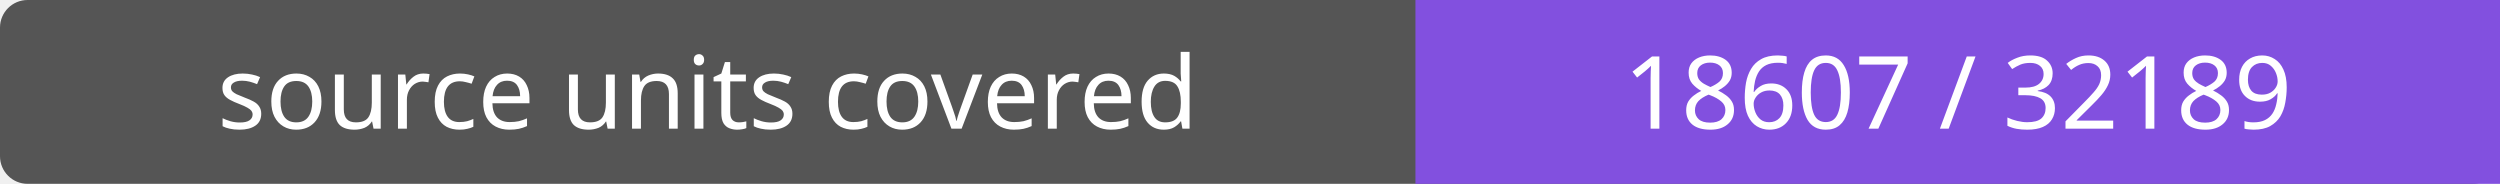
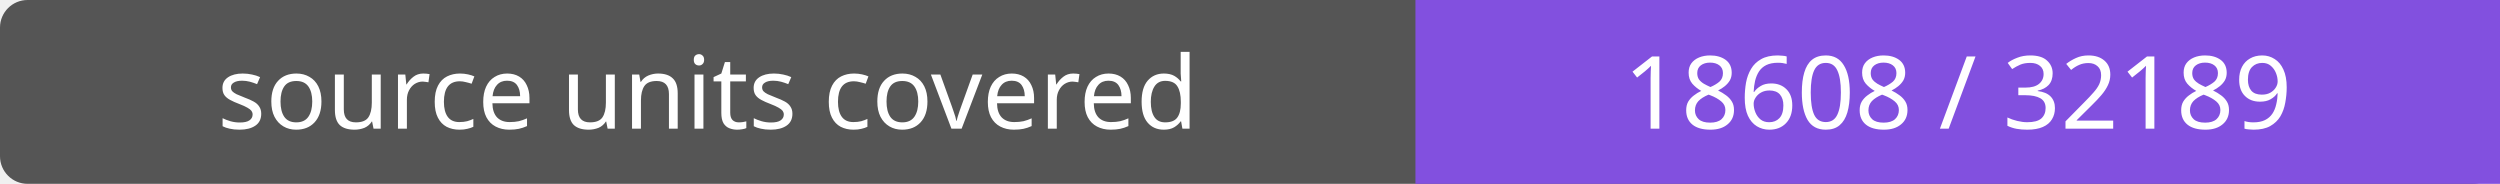
- <svg xmlns="http://www.w3.org/2000/svg" width="272" height="20" role="img" aria-label="source units covered: 18607 / 32189">
+ <svg xmlns="http://www.w3.org/2000/svg" width="272" height="20" role="img" aria-label="source units covered: 18608 / 32189">
  <rect width="272" height="20" rx="3" fill="#555" />
  <path fill="#8250df" d="M154 0h118v20H154z" />
  <g fill="#fff" text-anchor="middle" font-family="Verdana,sans-serif" font-size="11">
    <text x="77.0" y="14">source units covered</text>
-     <text x="213.0" y="14">18607 / 32189</text>
+     <text x="213.0" y="14">18608 / 32189</text>
  </g>
</svg>
